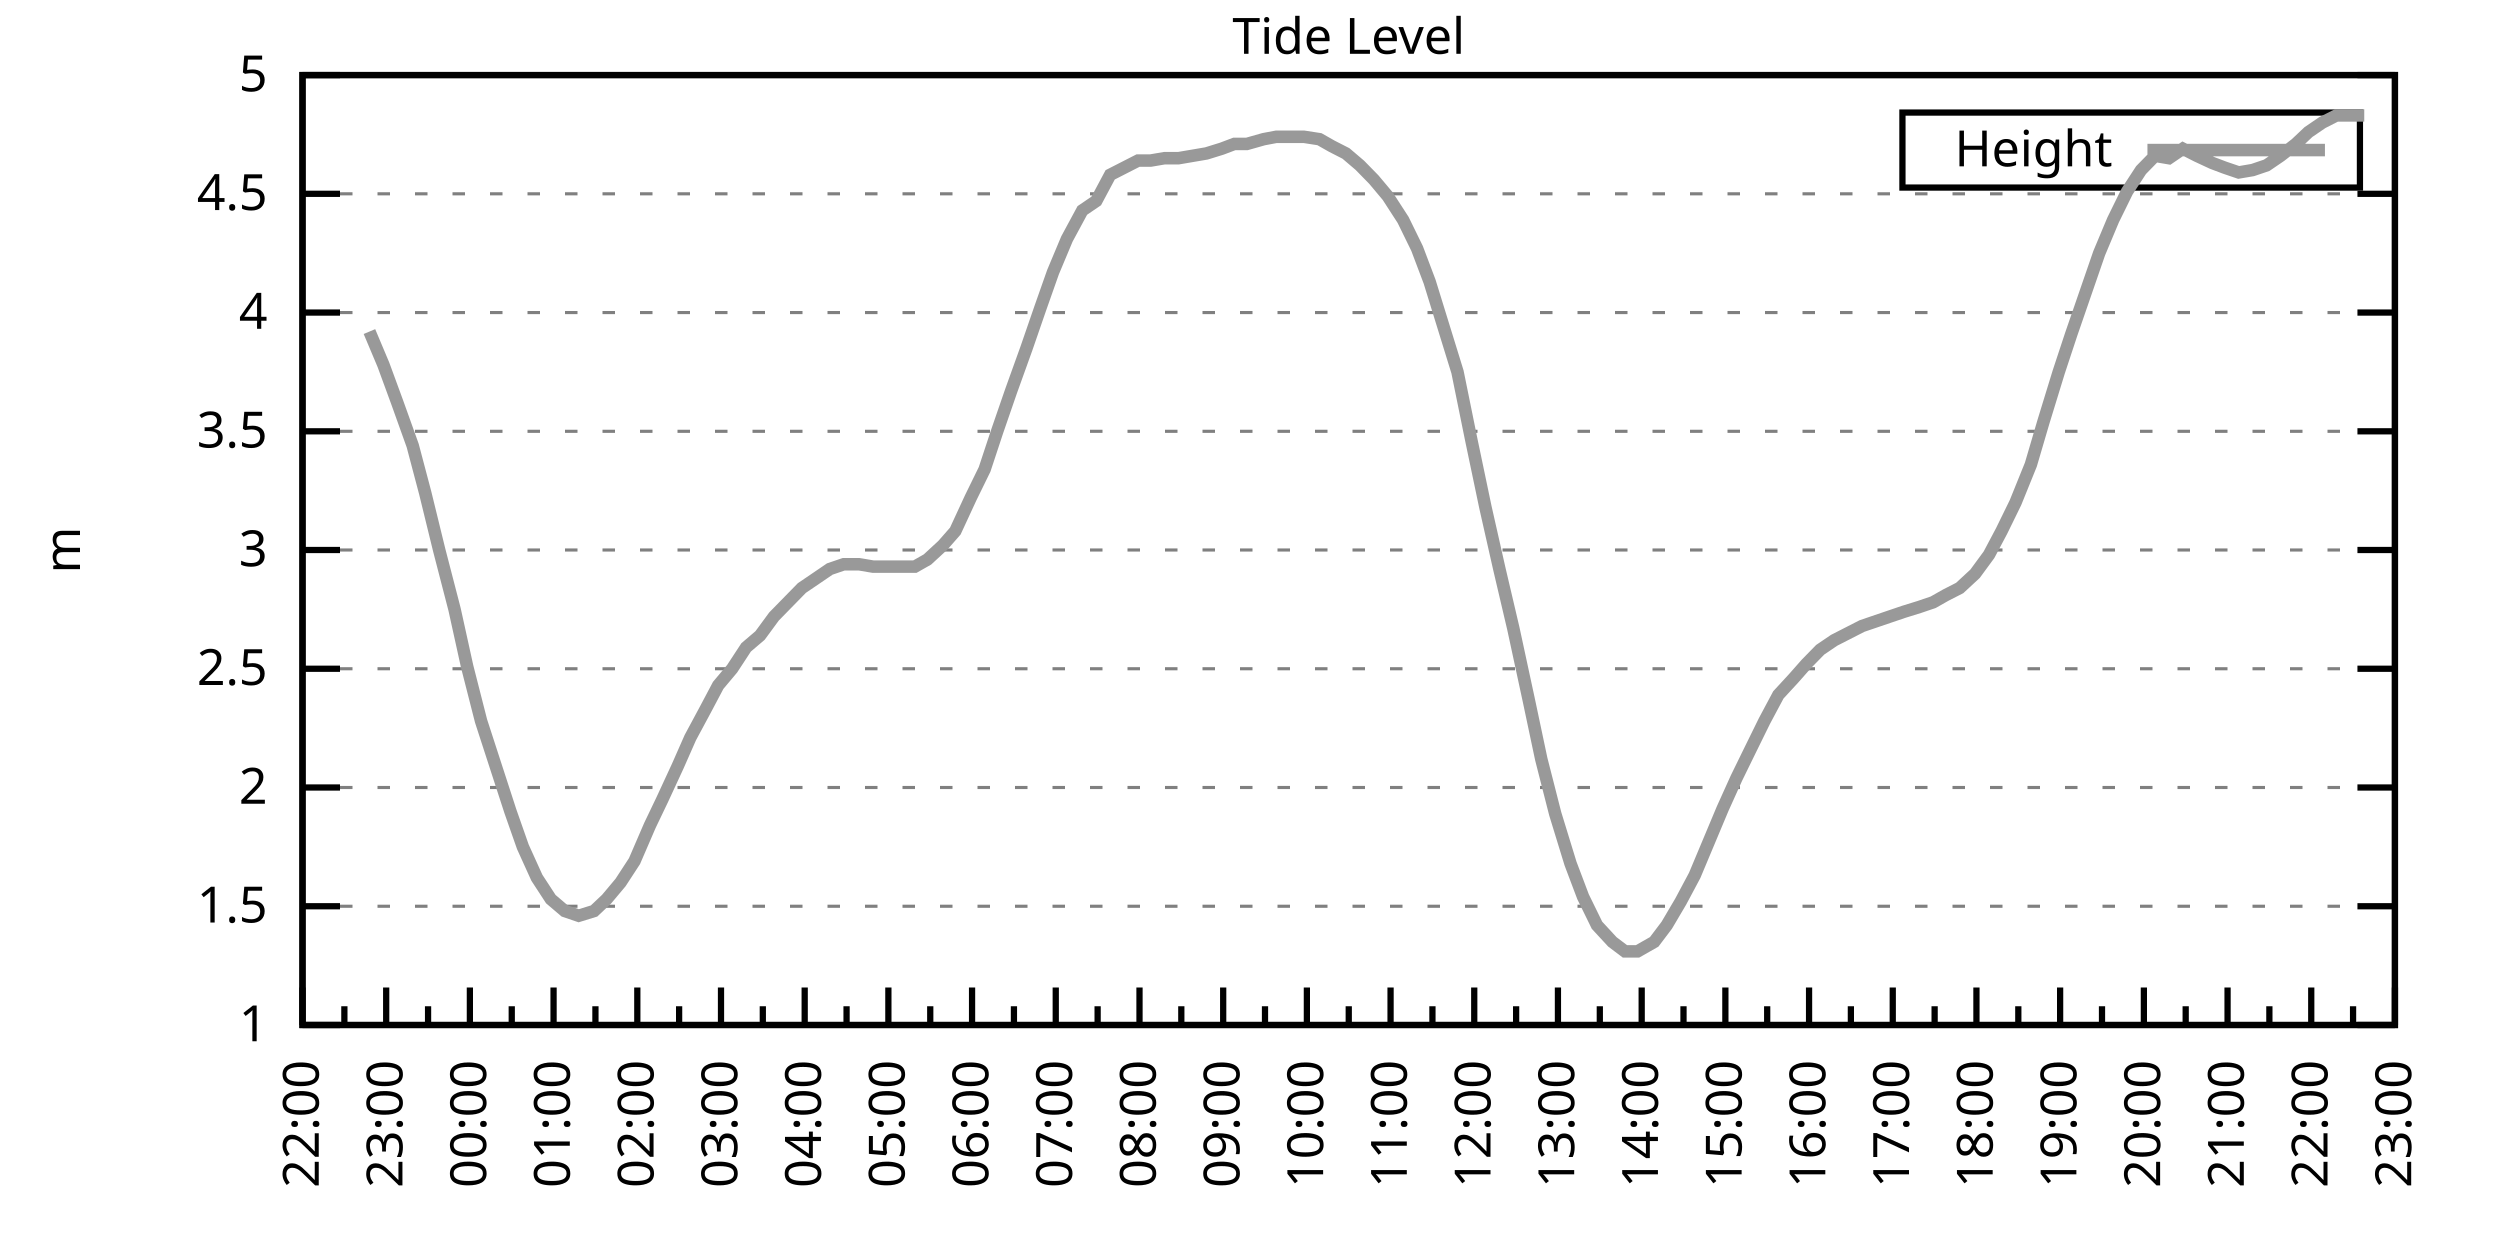
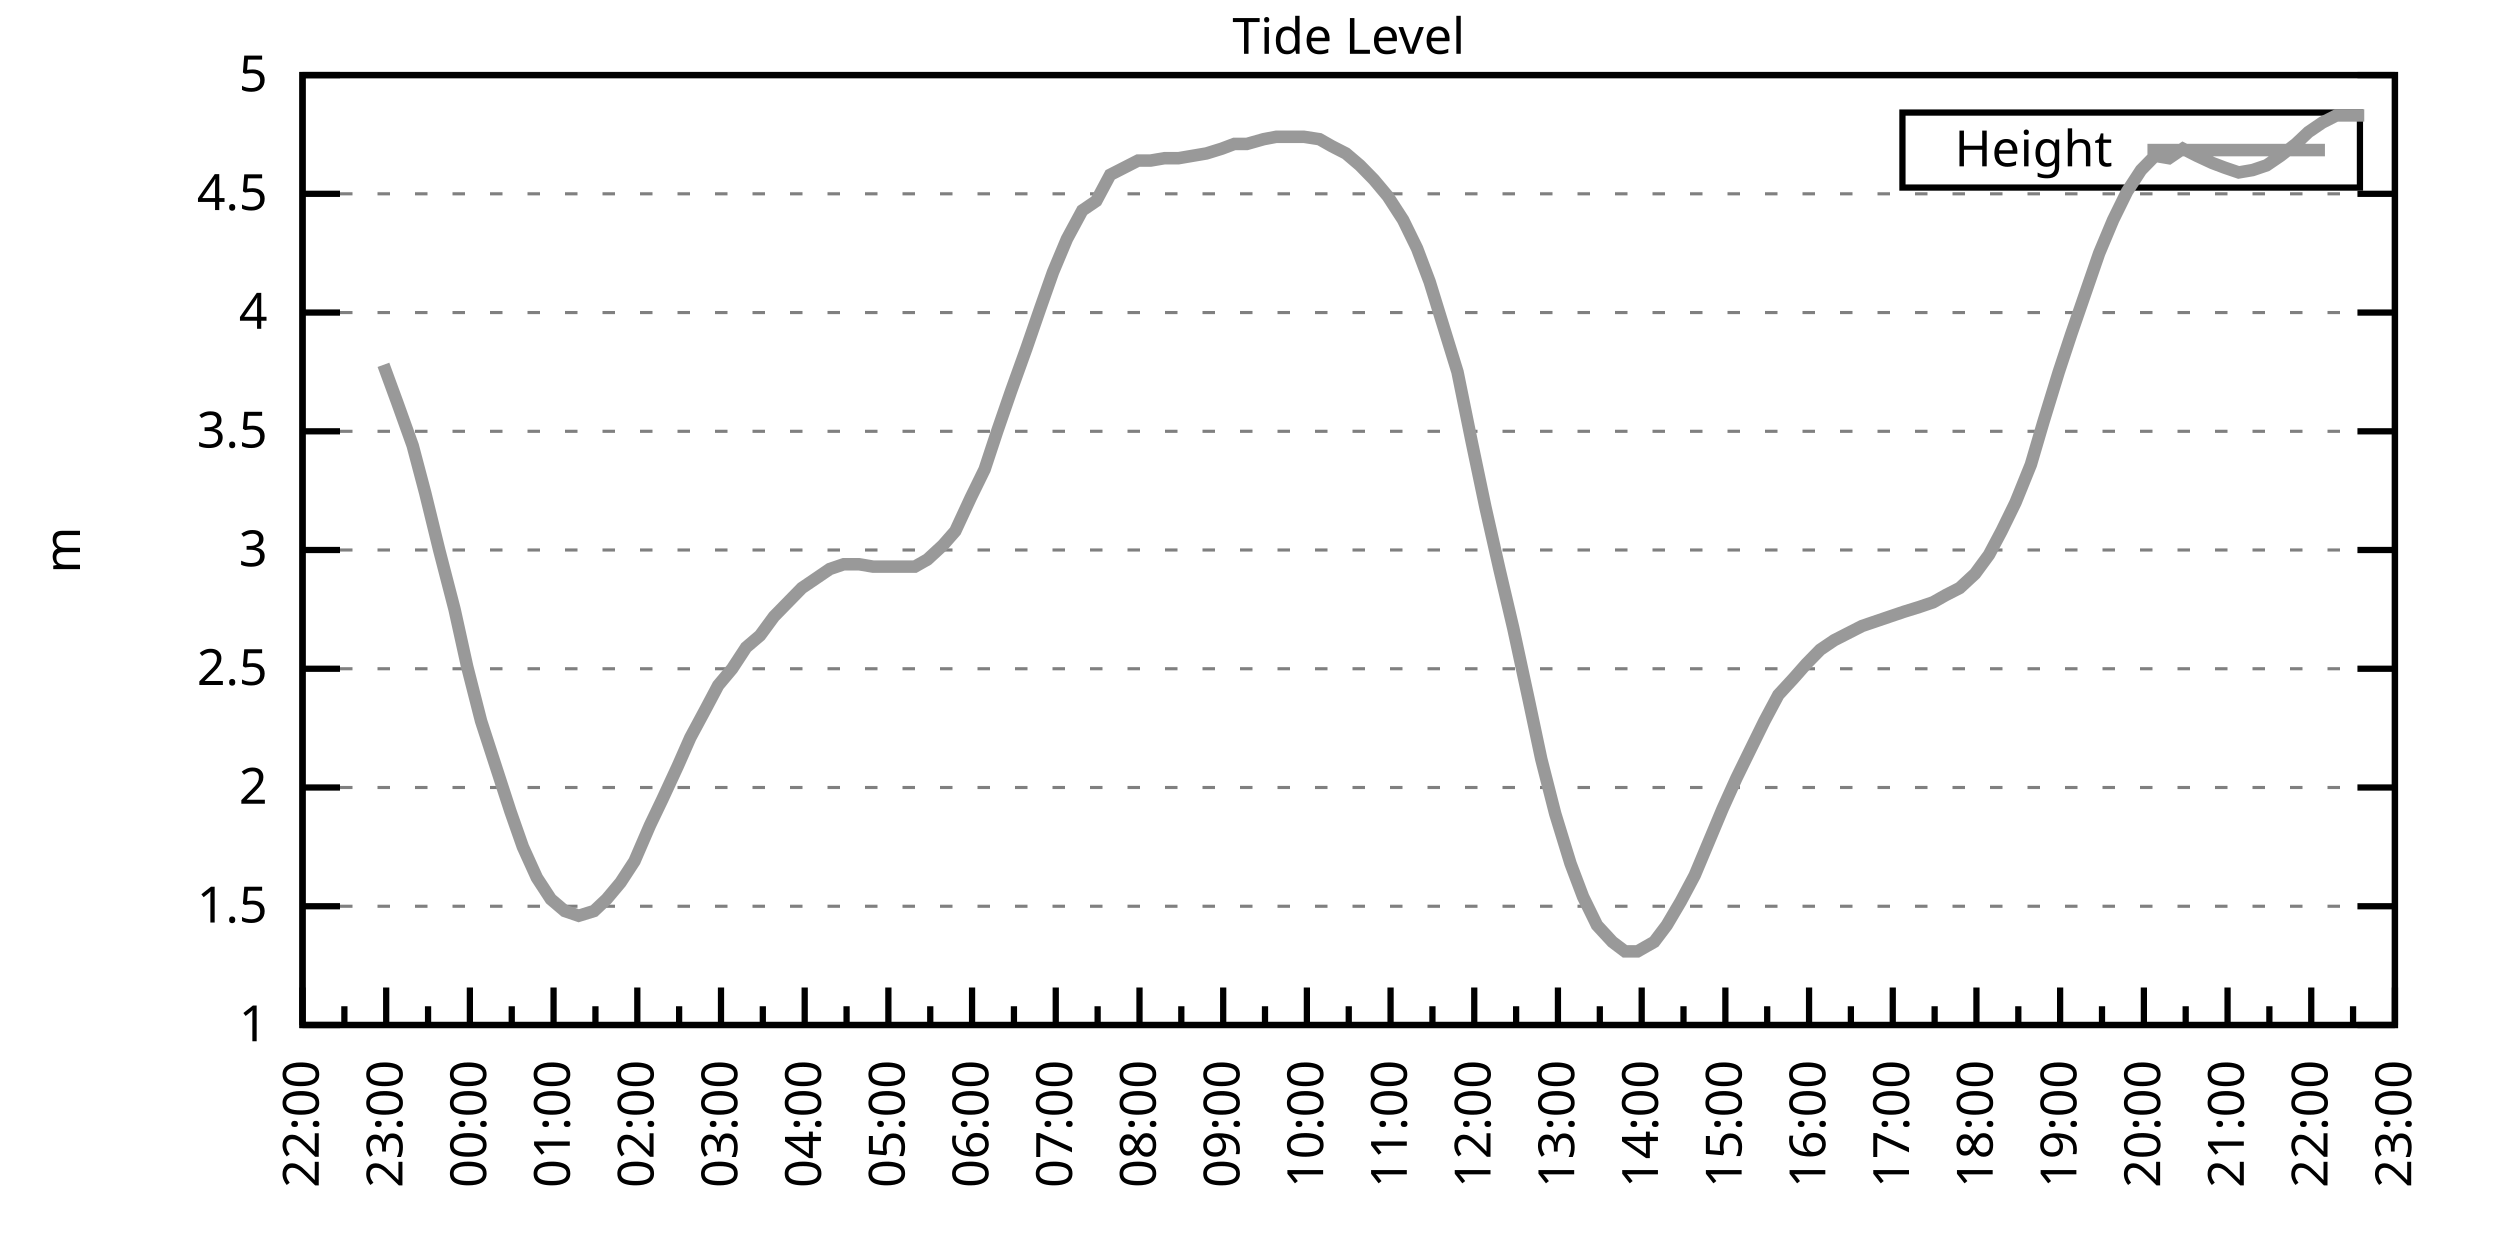
<svg xmlns="http://www.w3.org/2000/svg" xmlns:xlink="http://www.w3.org/1999/xlink" width="400" height="200" viewBox="0 0 400 200">
  <g id="gnuplot_canvas">
    <rect x="0" y="0" width="400" height="200" fill="none" />
    <defs>
      <circle id="gpDot" r="0.5" stroke-width="0.5" stroke="currentColor" />
      <path id="gpPt0" stroke-width="0.333" stroke="currentColor" d="M-1,0 h2 M0,-1 v2" />
      <path id="gpPt1" stroke-width="0.333" stroke="currentColor" d="M-1,-1 L1,1 M1,-1 L-1,1" />
      <path id="gpPt2" stroke-width="0.333" stroke="currentColor" d="M-1,0 L1,0 M0,-1 L0,1 M-1,-1 L1,1 M-1,1 L1,-1" />
      <rect id="gpPt3" stroke-width="0.333" stroke="currentColor" x="-1" y="-1" width="2" height="2" />
      <rect id="gpPt4" stroke-width="0.333" stroke="currentColor" fill="currentColor" x="-1" y="-1" width="2" height="2" />
      <circle id="gpPt5" stroke-width="0.333" stroke="currentColor" cx="0" cy="0" r="1" />
      <use xlink:href="#gpPt5" id="gpPt6" fill="currentColor" stroke="none" />
      <path id="gpPt7" stroke-width="0.333" stroke="currentColor" d="M0,-1.33 L-1.33,0.67 L1.33,0.67 z" />
      <use xlink:href="#gpPt7" id="gpPt8" fill="currentColor" stroke="none" />
      <use xlink:href="#gpPt7" id="gpPt9" stroke="currentColor" transform="rotate(180)" />
      <use xlink:href="#gpPt9" id="gpPt10" fill="currentColor" stroke="none" />
      <use xlink:href="#gpPt3" id="gpPt11" stroke="currentColor" transform="rotate(45)" />
      <use xlink:href="#gpPt11" id="gpPt12" fill="currentColor" stroke="none" />
      <path id="gpPt13" stroke-width="0.333" stroke="currentColor" d="M0,1.330 L1.265,0.411 L0.782,-1.067 L-0.782,-1.076 L-1.265,0.411 z" />
      <use xlink:href="#gpPt13" id="gpPt14" fill="currentColor" stroke="none" />
      <filter id="textbox" filterUnits="objectBoundingBox" x="0" y="0" height="1" width="1">
        <feFlood flood-color="white" flood-opacity="1" result="bgnd" />
        <feComposite in="SourceGraphic" in2="bgnd" operator="atop" />
      </filter>
      <filter id="greybox" filterUnits="objectBoundingBox" x="0" y="0" height="1" width="1">
        <feFlood flood-color="lightgrey" flood-opacity="1" result="grey" />
        <feComposite in="SourceGraphic" in2="grey" operator="atop" />
      </filter>
    </defs>
    <g fill="none" color="white" stroke="currentColor" stroke-width="1.00" stroke-linecap="butt" stroke-linejoin="miter">
</g>
    <g fill="none" color="black" stroke="currentColor" stroke-width="1.00" stroke-linecap="butt" stroke-linejoin="miter">
      <g stroke="none" shape-rendering="crispEdges">
        <polygon fill="rgb(255, 255, 255)" points="48.40,164.00 383.18,164.00 383.18,12.02 48.40,12.02 " />
      </g>
    </g>
    <g fill="none" color="black" stroke="currentColor" stroke-width="1.00" stroke-linecap="butt" stroke-linejoin="miter">
</g>
    <g fill="none" color="black" stroke="black" stroke-width="0.50" stroke-linecap="butt" stroke-linejoin="miter">
</g>
    <g fill="none" color="gray" stroke="currentColor" stroke-width="0.50" stroke-linecap="butt" stroke-linejoin="miter">
      <path stroke="gray" stroke-dasharray="2,4" class="gridline" d="M48.40,164.00 L383.19,164.00  " />
    </g>
    <g fill="none" color="gray" stroke="gray" stroke-width="1.00" stroke-linecap="butt" stroke-linejoin="miter">
</g>
    <g fill="none" color="black" stroke="currentColor" stroke-width="1.00" stroke-linecap="butt" stroke-linejoin="miter">
      <path stroke="black" d="M48.40,164.00 L54.40,164.00 M383.19,164.00 L377.19,164.00  " />
      <g transform="translate(42.80,166.60)" stroke="none" fill="black" font-family="Sans" font-size="8.00" text-anchor="end">
        <text>
          <tspan font-family="Sans"> 1</tspan>
        </text>
      </g>
    </g>
    <g fill="none" color="black" stroke="currentColor" stroke-width="1.00" stroke-linecap="butt" stroke-linejoin="miter">
</g>
    <g fill="none" color="black" stroke="black" stroke-width="0.50" stroke-linecap="butt" stroke-linejoin="miter">
</g>
    <g fill="none" color="gray" stroke="currentColor" stroke-width="0.50" stroke-linecap="butt" stroke-linejoin="miter">
      <path stroke="gray" stroke-dasharray="2,4" class="gridline" d="M48.40,145.00 L383.19,145.00  " />
    </g>
    <g fill="none" color="gray" stroke="gray" stroke-width="1.00" stroke-linecap="butt" stroke-linejoin="miter">
</g>
    <g fill="none" color="black" stroke="currentColor" stroke-width="1.00" stroke-linecap="butt" stroke-linejoin="miter">
      <path stroke="black" d="M48.40,145.00 L54.40,145.00 M383.19,145.00 L377.19,145.00  " />
      <g transform="translate(42.80,147.60)" stroke="none" fill="black" font-family="Sans" font-size="8.00" text-anchor="end">
        <text>
          <tspan font-family="Sans"> 1.5</tspan>
        </text>
      </g>
    </g>
    <g fill="none" color="black" stroke="currentColor" stroke-width="1.00" stroke-linecap="butt" stroke-linejoin="miter">
</g>
    <g fill="none" color="black" stroke="black" stroke-width="0.50" stroke-linecap="butt" stroke-linejoin="miter">
</g>
    <g fill="none" color="gray" stroke="currentColor" stroke-width="0.50" stroke-linecap="butt" stroke-linejoin="miter">
      <path stroke="gray" stroke-dasharray="2,4" class="gridline" d="M48.40,126.00 L383.19,126.00  " />
    </g>
    <g fill="none" color="gray" stroke="gray" stroke-width="1.00" stroke-linecap="butt" stroke-linejoin="miter">
</g>
    <g fill="none" color="black" stroke="currentColor" stroke-width="1.00" stroke-linecap="butt" stroke-linejoin="miter">
      <path stroke="black" d="M48.40,126.00 L54.40,126.00 M383.19,126.00 L377.19,126.00  " />
      <g transform="translate(42.80,128.60)" stroke="none" fill="black" font-family="Sans" font-size="8.00" text-anchor="end">
        <text>
          <tspan font-family="Sans"> 2</tspan>
        </text>
      </g>
    </g>
    <g fill="none" color="black" stroke="currentColor" stroke-width="1.00" stroke-linecap="butt" stroke-linejoin="miter">
</g>
    <g fill="none" color="black" stroke="black" stroke-width="0.50" stroke-linecap="butt" stroke-linejoin="miter">
</g>
    <g fill="none" color="gray" stroke="currentColor" stroke-width="0.50" stroke-linecap="butt" stroke-linejoin="miter">
      <path stroke="gray" stroke-dasharray="2,4" class="gridline" d="M48.40,107.00 L383.19,107.00  " />
    </g>
    <g fill="none" color="gray" stroke="gray" stroke-width="1.00" stroke-linecap="butt" stroke-linejoin="miter">
</g>
    <g fill="none" color="black" stroke="currentColor" stroke-width="1.00" stroke-linecap="butt" stroke-linejoin="miter">
      <path stroke="black" d="M48.40,107.00 L54.40,107.00 M383.19,107.00 L377.19,107.00  " />
      <g transform="translate(42.80,109.60)" stroke="none" fill="black" font-family="Sans" font-size="8.00" text-anchor="end">
        <text>
          <tspan font-family="Sans"> 2.5</tspan>
        </text>
      </g>
    </g>
    <g fill="none" color="black" stroke="currentColor" stroke-width="1.00" stroke-linecap="butt" stroke-linejoin="miter">
</g>
    <g fill="none" color="black" stroke="black" stroke-width="0.50" stroke-linecap="butt" stroke-linejoin="miter">
</g>
    <g fill="none" color="gray" stroke="currentColor" stroke-width="0.50" stroke-linecap="butt" stroke-linejoin="miter">
      <path stroke="gray" stroke-dasharray="2,4" class="gridline" d="M48.40,88.00 L383.19,88.00  " />
    </g>
    <g fill="none" color="gray" stroke="gray" stroke-width="1.00" stroke-linecap="butt" stroke-linejoin="miter">
</g>
    <g fill="none" color="black" stroke="currentColor" stroke-width="1.00" stroke-linecap="butt" stroke-linejoin="miter">
      <path stroke="black" d="M48.40,88.00 L54.40,88.00 M383.19,88.00 L377.19,88.00  " />
      <g transform="translate(42.80,90.60)" stroke="none" fill="black" font-family="Sans" font-size="8.00" text-anchor="end">
        <text>
          <tspan font-family="Sans"> 3</tspan>
        </text>
      </g>
    </g>
    <g fill="none" color="black" stroke="currentColor" stroke-width="1.00" stroke-linecap="butt" stroke-linejoin="miter">
</g>
    <g fill="none" color="black" stroke="black" stroke-width="0.50" stroke-linecap="butt" stroke-linejoin="miter">
</g>
    <g fill="none" color="gray" stroke="currentColor" stroke-width="0.50" stroke-linecap="butt" stroke-linejoin="miter">
      <path stroke="gray" stroke-dasharray="2,4" class="gridline" d="M48.40,69.01 L383.19,69.01  " />
    </g>
    <g fill="none" color="gray" stroke="gray" stroke-width="1.00" stroke-linecap="butt" stroke-linejoin="miter">
</g>
    <g fill="none" color="black" stroke="currentColor" stroke-width="1.00" stroke-linecap="butt" stroke-linejoin="miter">
      <path stroke="black" d="M48.40,69.01 L54.40,69.01 M383.19,69.01 L377.19,69.01  " />
      <g transform="translate(42.80,71.61)" stroke="none" fill="black" font-family="Sans" font-size="8.00" text-anchor="end">
        <text>
          <tspan font-family="Sans"> 3.5</tspan>
        </text>
      </g>
    </g>
    <g fill="none" color="black" stroke="currentColor" stroke-width="1.00" stroke-linecap="butt" stroke-linejoin="miter">
</g>
    <g fill="none" color="black" stroke="black" stroke-width="0.50" stroke-linecap="butt" stroke-linejoin="miter">
</g>
    <g fill="none" color="gray" stroke="currentColor" stroke-width="0.50" stroke-linecap="butt" stroke-linejoin="miter">
      <path stroke="gray" stroke-dasharray="2,4" class="gridline" d="M48.40,50.01 L383.19,50.01  " />
    </g>
    <g fill="none" color="gray" stroke="gray" stroke-width="1.00" stroke-linecap="butt" stroke-linejoin="miter">
</g>
    <g fill="none" color="black" stroke="currentColor" stroke-width="1.00" stroke-linecap="butt" stroke-linejoin="miter">
      <path stroke="black" d="M48.40,50.01 L54.40,50.01 M383.19,50.01 L377.19,50.01  " />
      <g transform="translate(42.80,52.61)" stroke="none" fill="black" font-family="Sans" font-size="8.00" text-anchor="end">
        <text>
          <tspan font-family="Sans"> 4</tspan>
        </text>
      </g>
    </g>
    <g fill="none" color="black" stroke="currentColor" stroke-width="1.00" stroke-linecap="butt" stroke-linejoin="miter">
</g>
    <g fill="none" color="black" stroke="black" stroke-width="0.50" stroke-linecap="butt" stroke-linejoin="miter">
</g>
    <g fill="none" color="gray" stroke="currentColor" stroke-width="0.50" stroke-linecap="butt" stroke-linejoin="miter">
      <path stroke="gray" stroke-dasharray="2,4" class="gridline" d="M48.40,31.01 L383.19,31.01  " />
    </g>
    <g fill="none" color="gray" stroke="gray" stroke-width="1.00" stroke-linecap="butt" stroke-linejoin="miter">
</g>
    <g fill="none" color="black" stroke="currentColor" stroke-width="1.00" stroke-linecap="butt" stroke-linejoin="miter">
      <path stroke="black" d="M48.40,31.01 L54.40,31.01 M383.19,31.01 L377.19,31.01  " />
      <g transform="translate(42.80,33.61)" stroke="none" fill="black" font-family="Sans" font-size="8.00" text-anchor="end">
        <text>
          <tspan font-family="Sans"> 4.5</tspan>
        </text>
      </g>
    </g>
    <g fill="none" color="black" stroke="currentColor" stroke-width="1.00" stroke-linecap="butt" stroke-linejoin="miter">
</g>
    <g fill="none" color="black" stroke="black" stroke-width="0.50" stroke-linecap="butt" stroke-linejoin="miter">
</g>
    <g fill="none" color="gray" stroke="currentColor" stroke-width="0.50" stroke-linecap="butt" stroke-linejoin="miter">
      <path stroke="gray" stroke-dasharray="2,4" class="gridline" d="M48.40,12.01 L383.19,12.01  " />
    </g>
    <g fill="none" color="gray" stroke="gray" stroke-width="1.00" stroke-linecap="butt" stroke-linejoin="miter">
</g>
    <g fill="none" color="black" stroke="currentColor" stroke-width="1.00" stroke-linecap="butt" stroke-linejoin="miter">
      <path stroke="black" d="M48.40,12.01 L54.40,12.01 M383.19,12.01 L377.19,12.01  " />
      <g transform="translate(42.80,14.61)" stroke="none" fill="black" font-family="Sans" font-size="8.00" text-anchor="end">
        <text>
          <tspan font-family="Sans"> 5</tspan>
        </text>
      </g>
    </g>
    <g fill="none" color="black" stroke="currentColor" stroke-width="1.00" stroke-linecap="butt" stroke-linejoin="miter">
      <path stroke="black" d="M48.40,164.00 L48.40,158.00  " />
      <g transform="translate(51.00,169.60) rotate(270)" stroke="none" fill="black" font-family="Sans" font-size="8.00" text-anchor="end">
        <text>
          <tspan font-family="Sans">22:00</tspan>
        </text>
      </g>
    </g>
    <g fill="none" color="black" stroke="currentColor" stroke-width="1.00" stroke-linecap="butt" stroke-linejoin="miter">
      <path stroke="black" d="M55.10,164.00 L55.10,161.00 M61.79,164.00 L61.79,158.00  " />
      <g transform="translate(64.39,169.60) rotate(270)" stroke="none" fill="black" font-family="Sans" font-size="8.00" text-anchor="end">
        <text>
          <tspan font-family="Sans">23:00</tspan>
        </text>
      </g>
    </g>
    <g fill="none" color="black" stroke="currentColor" stroke-width="1.00" stroke-linecap="butt" stroke-linejoin="miter">
      <path stroke="black" d="M68.49,164.00 L68.49,161.00 M75.18,164.00 L75.18,158.00  " />
      <g transform="translate(77.78,169.60) rotate(270)" stroke="none" fill="black" font-family="Sans" font-size="8.00" text-anchor="end">
        <text>
          <tspan font-family="Sans">00:00</tspan>
        </text>
      </g>
    </g>
    <g fill="none" color="black" stroke="currentColor" stroke-width="1.00" stroke-linecap="butt" stroke-linejoin="miter">
      <path stroke="black" d="M81.88,164.00 L81.88,161.00 M88.57,164.00 L88.57,158.00  " />
      <g transform="translate(91.17,169.60) rotate(270)" stroke="none" fill="black" font-family="Sans" font-size="8.00" text-anchor="end">
        <text>
          <tspan font-family="Sans">01:00</tspan>
        </text>
      </g>
    </g>
    <g fill="none" color="black" stroke="currentColor" stroke-width="1.00" stroke-linecap="butt" stroke-linejoin="miter">
      <path stroke="black" d="M95.27,164.00 L95.27,161.00 M101.97,164.00 L101.97,158.00  " />
      <g transform="translate(104.57,169.60) rotate(270)" stroke="none" fill="black" font-family="Sans" font-size="8.00" text-anchor="end">
        <text>
          <tspan font-family="Sans">02:00</tspan>
        </text>
      </g>
    </g>
    <g fill="none" color="black" stroke="currentColor" stroke-width="1.00" stroke-linecap="butt" stroke-linejoin="miter">
      <path stroke="black" d="M108.66,164.00 L108.66,161.00 M115.36,164.00 L115.36,158.00  " />
      <g transform="translate(117.96,169.60) rotate(270)" stroke="none" fill="black" font-family="Sans" font-size="8.00" text-anchor="end">
        <text>
          <tspan font-family="Sans">03:00</tspan>
        </text>
      </g>
    </g>
    <g fill="none" color="black" stroke="currentColor" stroke-width="1.00" stroke-linecap="butt" stroke-linejoin="miter">
      <path stroke="black" d="M122.05,164.00 L122.05,161.00 M128.75,164.00 L128.75,158.00  " />
      <g transform="translate(131.35,169.60) rotate(270)" stroke="none" fill="black" font-family="Sans" font-size="8.00" text-anchor="end">
        <text>
          <tspan font-family="Sans">04:00</tspan>
        </text>
      </g>
    </g>
    <g fill="none" color="black" stroke="currentColor" stroke-width="1.00" stroke-linecap="butt" stroke-linejoin="miter">
      <path stroke="black" d="M135.45,164.00 L135.45,161.00 M142.14,164.00 L142.14,158.00  " />
      <g transform="translate(144.74,169.60) rotate(270)" stroke="none" fill="black" font-family="Sans" font-size="8.00" text-anchor="end">
        <text>
          <tspan font-family="Sans">05:00</tspan>
        </text>
      </g>
    </g>
    <g fill="none" color="black" stroke="currentColor" stroke-width="1.00" stroke-linecap="butt" stroke-linejoin="miter">
      <path stroke="black" d="M148.84,164.00 L148.84,161.00 M155.53,164.00 L155.53,158.00  " />
      <g transform="translate(158.13,169.60) rotate(270)" stroke="none" fill="black" font-family="Sans" font-size="8.00" text-anchor="end">
        <text>
          <tspan font-family="Sans">06:00</tspan>
        </text>
      </g>
    </g>
    <g fill="none" color="black" stroke="currentColor" stroke-width="1.00" stroke-linecap="butt" stroke-linejoin="miter">
      <path stroke="black" d="M162.23,164.00 L162.23,161.00 M168.92,164.00 L168.92,158.00  " />
      <g transform="translate(171.52,169.60) rotate(270)" stroke="none" fill="black" font-family="Sans" font-size="8.00" text-anchor="end">
        <text>
          <tspan font-family="Sans">07:00</tspan>
        </text>
      </g>
    </g>
    <g fill="none" color="black" stroke="currentColor" stroke-width="1.00" stroke-linecap="butt" stroke-linejoin="miter">
      <path stroke="black" d="M175.62,164.00 L175.62,161.00 M182.32,164.00 L182.32,158.00  " />
      <g transform="translate(184.92,169.60) rotate(270)" stroke="none" fill="black" font-family="Sans" font-size="8.00" text-anchor="end">
        <text>
          <tspan font-family="Sans">08:00</tspan>
        </text>
      </g>
    </g>
    <g fill="none" color="black" stroke="currentColor" stroke-width="1.00" stroke-linecap="butt" stroke-linejoin="miter">
      <path stroke="black" d="M189.01,164.00 L189.01,161.00 M195.71,164.00 L195.71,158.00  " />
      <g transform="translate(198.31,169.60) rotate(270)" stroke="none" fill="black" font-family="Sans" font-size="8.00" text-anchor="end">
        <text>
          <tspan font-family="Sans">09:00</tspan>
        </text>
      </g>
    </g>
    <g fill="none" color="black" stroke="currentColor" stroke-width="1.00" stroke-linecap="butt" stroke-linejoin="miter">
      <path stroke="black" d="M202.40,164.00 L202.40,161.00 M209.10,164.00 L209.10,158.00  " />
      <g transform="translate(211.70,169.60) rotate(270)" stroke="none" fill="black" font-family="Sans" font-size="8.00" text-anchor="end">
        <text>
          <tspan font-family="Sans">10:00</tspan>
        </text>
      </g>
    </g>
    <g fill="none" color="black" stroke="currentColor" stroke-width="1.00" stroke-linecap="butt" stroke-linejoin="miter">
      <path stroke="black" d="M215.80,164.00 L215.80,161.00 M222.49,164.00 L222.49,158.00  " />
      <g transform="translate(225.09,169.60) rotate(270)" stroke="none" fill="black" font-family="Sans" font-size="8.00" text-anchor="end">
        <text>
          <tspan font-family="Sans">11:00</tspan>
        </text>
      </g>
    </g>
    <g fill="none" color="black" stroke="currentColor" stroke-width="1.00" stroke-linecap="butt" stroke-linejoin="miter">
      <path stroke="black" d="M229.19,164.00 L229.19,161.00 M235.88,164.00 L235.88,158.00  " />
      <g transform="translate(238.48,169.60) rotate(270)" stroke="none" fill="black" font-family="Sans" font-size="8.00" text-anchor="end">
        <text>
          <tspan font-family="Sans">12:00</tspan>
        </text>
      </g>
    </g>
    <g fill="none" color="black" stroke="currentColor" stroke-width="1.00" stroke-linecap="butt" stroke-linejoin="miter">
      <path stroke="black" d="M242.58,164.00 L242.58,161.00 M249.27,164.00 L249.27,158.00  " />
      <g transform="translate(251.87,169.60) rotate(270)" stroke="none" fill="black" font-family="Sans" font-size="8.00" text-anchor="end">
        <text>
          <tspan font-family="Sans">13:00</tspan>
        </text>
      </g>
    </g>
    <g fill="none" color="black" stroke="currentColor" stroke-width="1.00" stroke-linecap="butt" stroke-linejoin="miter">
      <path stroke="black" d="M255.97,164.00 L255.97,161.00 M262.67,164.00 L262.67,158.00  " />
      <g transform="translate(265.27,169.60) rotate(270)" stroke="none" fill="black" font-family="Sans" font-size="8.00" text-anchor="end">
        <text>
          <tspan font-family="Sans">14:00</tspan>
        </text>
      </g>
    </g>
    <g fill="none" color="black" stroke="currentColor" stroke-width="1.00" stroke-linecap="butt" stroke-linejoin="miter">
      <path stroke="black" d="M269.36,164.00 L269.36,161.00 M276.06,164.00 L276.06,158.00  " />
      <g transform="translate(278.66,169.60) rotate(270)" stroke="none" fill="black" font-family="Sans" font-size="8.00" text-anchor="end">
        <text>
          <tspan font-family="Sans">15:00</tspan>
        </text>
      </g>
    </g>
    <g fill="none" color="black" stroke="currentColor" stroke-width="1.00" stroke-linecap="butt" stroke-linejoin="miter">
      <path stroke="black" d="M282.75,164.00 L282.75,161.00 M289.45,164.00 L289.45,158.00  " />
      <g transform="translate(292.05,169.60) rotate(270)" stroke="none" fill="black" font-family="Sans" font-size="8.00" text-anchor="end">
        <text>
          <tspan font-family="Sans">16:00</tspan>
        </text>
      </g>
    </g>
    <g fill="none" color="black" stroke="currentColor" stroke-width="1.00" stroke-linecap="butt" stroke-linejoin="miter">
      <path stroke="black" d="M296.14,164.00 L296.14,161.00 M302.84,164.00 L302.84,158.00  " />
      <g transform="translate(305.44,169.60) rotate(270)" stroke="none" fill="black" font-family="Sans" font-size="8.00" text-anchor="end">
        <text>
          <tspan font-family="Sans">17:00</tspan>
        </text>
      </g>
    </g>
    <g fill="none" color="black" stroke="currentColor" stroke-width="1.00" stroke-linecap="butt" stroke-linejoin="miter">
      <path stroke="black" d="M309.54,164.00 L309.54,161.00 M316.23,164.00 L316.23,158.00  " />
      <g transform="translate(318.83,169.60) rotate(270)" stroke="none" fill="black" font-family="Sans" font-size="8.00" text-anchor="end">
        <text>
          <tspan font-family="Sans">18:00</tspan>
        </text>
      </g>
    </g>
    <g fill="none" color="black" stroke="currentColor" stroke-width="1.00" stroke-linecap="butt" stroke-linejoin="miter">
      <path stroke="black" d="M322.93,164.00 L322.93,161.00 M329.62,164.00 L329.62,158.00  " />
      <g transform="translate(332.22,169.60) rotate(270)" stroke="none" fill="black" font-family="Sans" font-size="8.00" text-anchor="end">
        <text>
          <tspan font-family="Sans">19:00</tspan>
        </text>
      </g>
    </g>
    <g fill="none" color="black" stroke="currentColor" stroke-width="1.00" stroke-linecap="butt" stroke-linejoin="miter">
      <path stroke="black" d="M336.32,164.00 L336.32,161.00 M343.02,164.00 L343.02,158.00  " />
      <g transform="translate(345.62,169.60) rotate(270)" stroke="none" fill="black" font-family="Sans" font-size="8.00" text-anchor="end">
        <text>
          <tspan font-family="Sans">20:00</tspan>
        </text>
      </g>
    </g>
    <g fill="none" color="black" stroke="currentColor" stroke-width="1.00" stroke-linecap="butt" stroke-linejoin="miter">
      <path stroke="black" d="M349.71,164.00 L349.71,161.00 M356.41,164.00 L356.41,158.00  " />
      <g transform="translate(359.01,169.60) rotate(270)" stroke="none" fill="black" font-family="Sans" font-size="8.00" text-anchor="end">
        <text>
          <tspan font-family="Sans">21:00</tspan>
        </text>
      </g>
    </g>
    <g fill="none" color="black" stroke="currentColor" stroke-width="1.00" stroke-linecap="butt" stroke-linejoin="miter">
      <path stroke="black" d="M363.10,164.00 L363.10,161.00 M369.80,164.00 L369.80,158.00  " />
      <g transform="translate(372.40,169.60) rotate(270)" stroke="none" fill="black" font-family="Sans" font-size="8.00" text-anchor="end">
        <text>
          <tspan font-family="Sans">22:00</tspan>
        </text>
      </g>
    </g>
    <g fill="none" color="black" stroke="currentColor" stroke-width="1.00" stroke-linecap="butt" stroke-linejoin="miter">
      <path stroke="black" d="M376.49,164.00 L376.49,161.00 M383.19,164.00 L383.19,158.00  " />
      <g transform="translate(385.79,169.60) rotate(270)" stroke="none" fill="black" font-family="Sans" font-size="8.00" text-anchor="end">
        <text>
          <tspan font-family="Sans">23:00</tspan>
        </text>
      </g>
    </g>
    <g fill="none" color="black" stroke="currentColor" stroke-width="1.00" stroke-linecap="butt" stroke-linejoin="miter">
</g>
    <g fill="none" color="black" stroke="currentColor" stroke-width="1.00" stroke-linecap="butt" stroke-linejoin="miter">
      <path stroke="black" d="M48.40,12.01 L48.40,164.00 L383.19,164.00 L383.19,12.01 L48.40,12.01 Z  " />
    </g>
    <g fill="none" color="black" stroke="currentColor" stroke-width="1.00" stroke-linecap="butt" stroke-linejoin="miter">
      <g transform="translate(12.80,88.01) rotate(270)" stroke="none" fill="black" font-family="Sans" font-size="8.00" text-anchor="middle">
        <text>
          <tspan font-family="Sans">m</tspan>
        </text>
      </g>
    </g>
    <g fill="none" color="black" stroke="currentColor" stroke-width="1.00" stroke-linecap="butt" stroke-linejoin="miter">
</g>
    <g fill="none" color="black" stroke="currentColor" stroke-width="1.00" stroke-linecap="butt" stroke-linejoin="miter">
      <path stroke="black" d="M304.39,30.01 L304.39,18.01 L377.59,18.01 L377.59,30.01 L304.39,30.01 Z  " />
    </g>
    <g id="Tide_level_plot_1">
      <g fill="none" color="white" stroke="black" stroke-width="2.00" stroke-linecap="butt" stroke-linejoin="miter">
</g>
      <g fill="none" color="black" stroke="currentColor" stroke-width="2.00" stroke-linecap="butt" stroke-linejoin="miter">
        <g transform="translate(337.99,26.61)" stroke="none" fill="black" font-family="Sans" font-size="8.00" text-anchor="end">
          <text>
            <tspan font-family="Sans">Height</tspan>
          </text>
        </g>
      </g>
      <g fill="none" color="black" stroke="currentColor" stroke-width="2.00" stroke-linecap="butt" stroke-linejoin="miter">
-         <path stroke="rgb(153, 153, 153)" d="M343.59,24.01 L371.99,24.01 M59.11,53.05 L61.35,58.37 L63.58,64.45 L66.03,71.29 L68.04,78.89 L70.27,88.00   L72.73,97.50 L74.74,106.62 L76.97,115.36 L81.66,129.80 L83.66,135.50 L85.90,140.44 L88.13,143.86 L90.36,145.76   L92.59,146.52 L95.05,145.76 L97.06,143.86 L99.29,141.20 L101.52,137.78 L103.98,132.08 L105.98,127.90 L108.44,122.58   L110.45,118.02 L112.90,113.46 L114.91,109.66 L117.14,107.00 L119.38,103.58 L121.61,101.68 L123.84,98.64 L126.07,96.36   L128.30,94.08 L130.54,92.56 L132.77,91.04 L135.00,90.28 L137.45,90.28 L139.69,90.66 L141.92,90.66 L143.93,90.66   L146.38,90.66 L148.39,89.52 L150.85,87.25 L152.85,84.97 L155.31,79.65 L157.54,75.09 L159.55,69.01 L161.78,62.55   L164.24,55.71 L166.47,49.25 L168.48,43.55 L170.71,38.23 L173.17,33.67 L175.40,32.15 L177.63,27.97 L182.09,25.69   L184.10,25.69 L186.33,25.31 L188.57,25.31 L190.80,24.93 L193.03,24.55 L195.48,23.79 L197.49,23.03 L199.50,23.03   L202.18,22.27 L204.19,21.89 L206.42,21.89 L208.65,21.89 L211.11,22.27 L213.12,23.41 L215.35,24.55 L217.58,26.45   L219.81,28.73 L222.04,31.39 L224.50,35.19 L226.73,39.75 L228.74,45.07 L230.97,52.29 L233.20,59.51 L235.44,70.53   L237.67,81.17 L239.90,91.04 L242.13,100.54 L244.59,111.94 L246.60,121.44 L248.83,130.18 L251.28,138.16 L253.29,143.48   L255.52,148.04 L257.98,150.70 L259.99,152.22 L262.00,152.22 L264.67,150.70 L266.68,148.04 L268.92,144.24 L271.15,140.06   L273.38,134.74 L275.61,129.42 L277.84,124.48 L280.07,119.92 L282.31,115.36 L284.54,111.18 L286.99,108.52 L289.00,106.24   L291.23,103.96 L293.47,102.44 L295.70,101.30 L297.93,100.16 L300.16,99.40 L302.39,98.64 L304.63,97.88 L307.08,97.12   L309.31,96.36 L311.32,95.22 L313.55,94.08 L316.01,91.80 L318.24,88.76 L320.25,84.97 L322.48,80.41 L324.94,74.33   L326.95,67.49 L329.40,59.51 L331.41,53.43 L333.64,46.97 L335.87,40.51 L338.10,35.19 L340.34,30.63 L342.57,27.21   L344.80,24.93 L347.03,25.31 L349.26,23.79 L351.50,24.93 L353.95,26.07 L355.96,26.83 L358.19,27.59 L360.42,27.21   L362.66,26.45 L364.89,24.93 L367.34,23.03 L369.35,21.13 L371.58,19.61 L373.82,18.47 L376.05,18.47 L378.28,18.47    " />
+         <path stroke="rgb(153, 153, 153)" d="M343.59,24.01 L371.99,24.01 M61.35,58.37 L63.58,64.45 L66.03,71.29 L68.04,78.89 L70.27,88.00 L72.73,97.50   L74.74,106.62 L76.97,115.36 L81.66,129.80 L83.66,135.50 L85.90,140.44 L88.13,143.86 L90.36,145.76 L92.59,146.52   L95.05,145.76 L97.06,143.86 L99.29,141.20 L101.52,137.78 L103.98,132.08 L105.98,127.90 L108.44,122.58 L110.45,118.02   L112.90,113.46 L114.91,109.66 L117.14,107.00 L119.38,103.58 L121.61,101.68 L123.84,98.64 L126.07,96.36 L128.30,94.08   L130.54,92.56 L132.77,91.04 L135.00,90.28 L137.45,90.28 L139.69,90.66 L141.92,90.66 L143.93,90.66 L146.38,90.66   L148.39,89.52 L150.85,87.25 L152.85,84.97 L155.31,79.65 L157.54,75.09 L159.55,69.01 L161.78,62.55 L164.24,55.71   L166.47,49.25 L168.48,43.55 L170.71,38.23 L173.17,33.67 L175.40,32.15 L177.63,27.97 L182.09,25.69 L184.10,25.69   L186.33,25.31 L188.57,25.31 L190.80,24.93 L193.03,24.55 L195.48,23.79 L197.49,23.03 L199.50,23.03 L202.18,22.27   L204.19,21.89 L206.42,21.89 L208.65,21.89 L211.11,22.27 L213.12,23.41 L215.35,24.55 L217.58,26.45 L219.81,28.73   L222.04,31.39 L224.50,35.19 L226.73,39.75 L228.74,45.07 L230.97,52.29 L233.20,59.51 L235.44,70.53 L237.67,81.17   L239.90,91.04 L242.13,100.54 L244.59,111.94 L246.60,121.44 L248.83,130.18 L251.28,138.16 L253.29,143.48 L255.52,148.04   L257.98,150.70 L259.99,152.22 L262.00,152.22 L264.67,150.70 L266.68,148.04 L268.92,144.24 L271.15,140.06 L273.38,134.74   L275.61,129.42 L277.84,124.48 L280.07,119.92 L282.31,115.36 L284.54,111.18 L286.99,108.52 L289.00,106.24 L291.23,103.96   L293.47,102.44 L295.70,101.30 L297.93,100.16 L300.16,99.40 L302.39,98.64 L304.63,97.88 L307.08,97.12 L309.31,96.36   L311.32,95.22 L313.55,94.08 L316.01,91.80 L318.24,88.76 L320.25,84.97 L322.48,80.41 L324.94,74.33 L326.95,67.49   L329.40,59.51 L331.41,53.43 L333.64,46.97 L335.87,40.51 L338.10,35.19 L340.34,30.63 L342.57,27.21 L344.80,24.93   L347.03,25.31 L349.26,23.79 L351.50,24.93 L353.95,26.07 L355.96,26.83 L358.19,27.59 L360.42,27.21 L362.66,26.45   L364.89,24.93 L367.34,23.03 L369.35,21.13 L371.58,19.61 L373.82,18.47 L376.05,18.47 L378.28,18.47  " />
      </g>
    </g>
    <g fill="none" color="black" stroke="currentColor" stroke-width="2.00" stroke-linecap="butt" stroke-linejoin="miter">
</g>
    <g fill="none" color="black" stroke="black" stroke-width="1.00" stroke-linecap="butt" stroke-linejoin="miter">
</g>
    <g fill="none" color="black" stroke="currentColor" stroke-width="1.00" stroke-linecap="butt" stroke-linejoin="miter">
      <path stroke="black" d="M48.40,12.01 L48.40,164.00 L383.19,164.00 L383.19,12.01 L48.40,12.01 Z  " />
    </g>
    <g fill="none" color="black" stroke="currentColor" stroke-width="1.00" stroke-linecap="butt" stroke-linejoin="miter">
      <g transform="translate(215.79,8.61)" stroke="none" fill="black" font-family="Sans" font-size="8.00" text-anchor="middle">
        <text>
          <tspan font-family="Sans">Tide Level</tspan>
        </text>
      </g>
    </g>
    <g fill="none" color="black" stroke="currentColor" stroke-width="1.00" stroke-linecap="butt" stroke-linejoin="miter">
</g>
  </g>
</svg>
